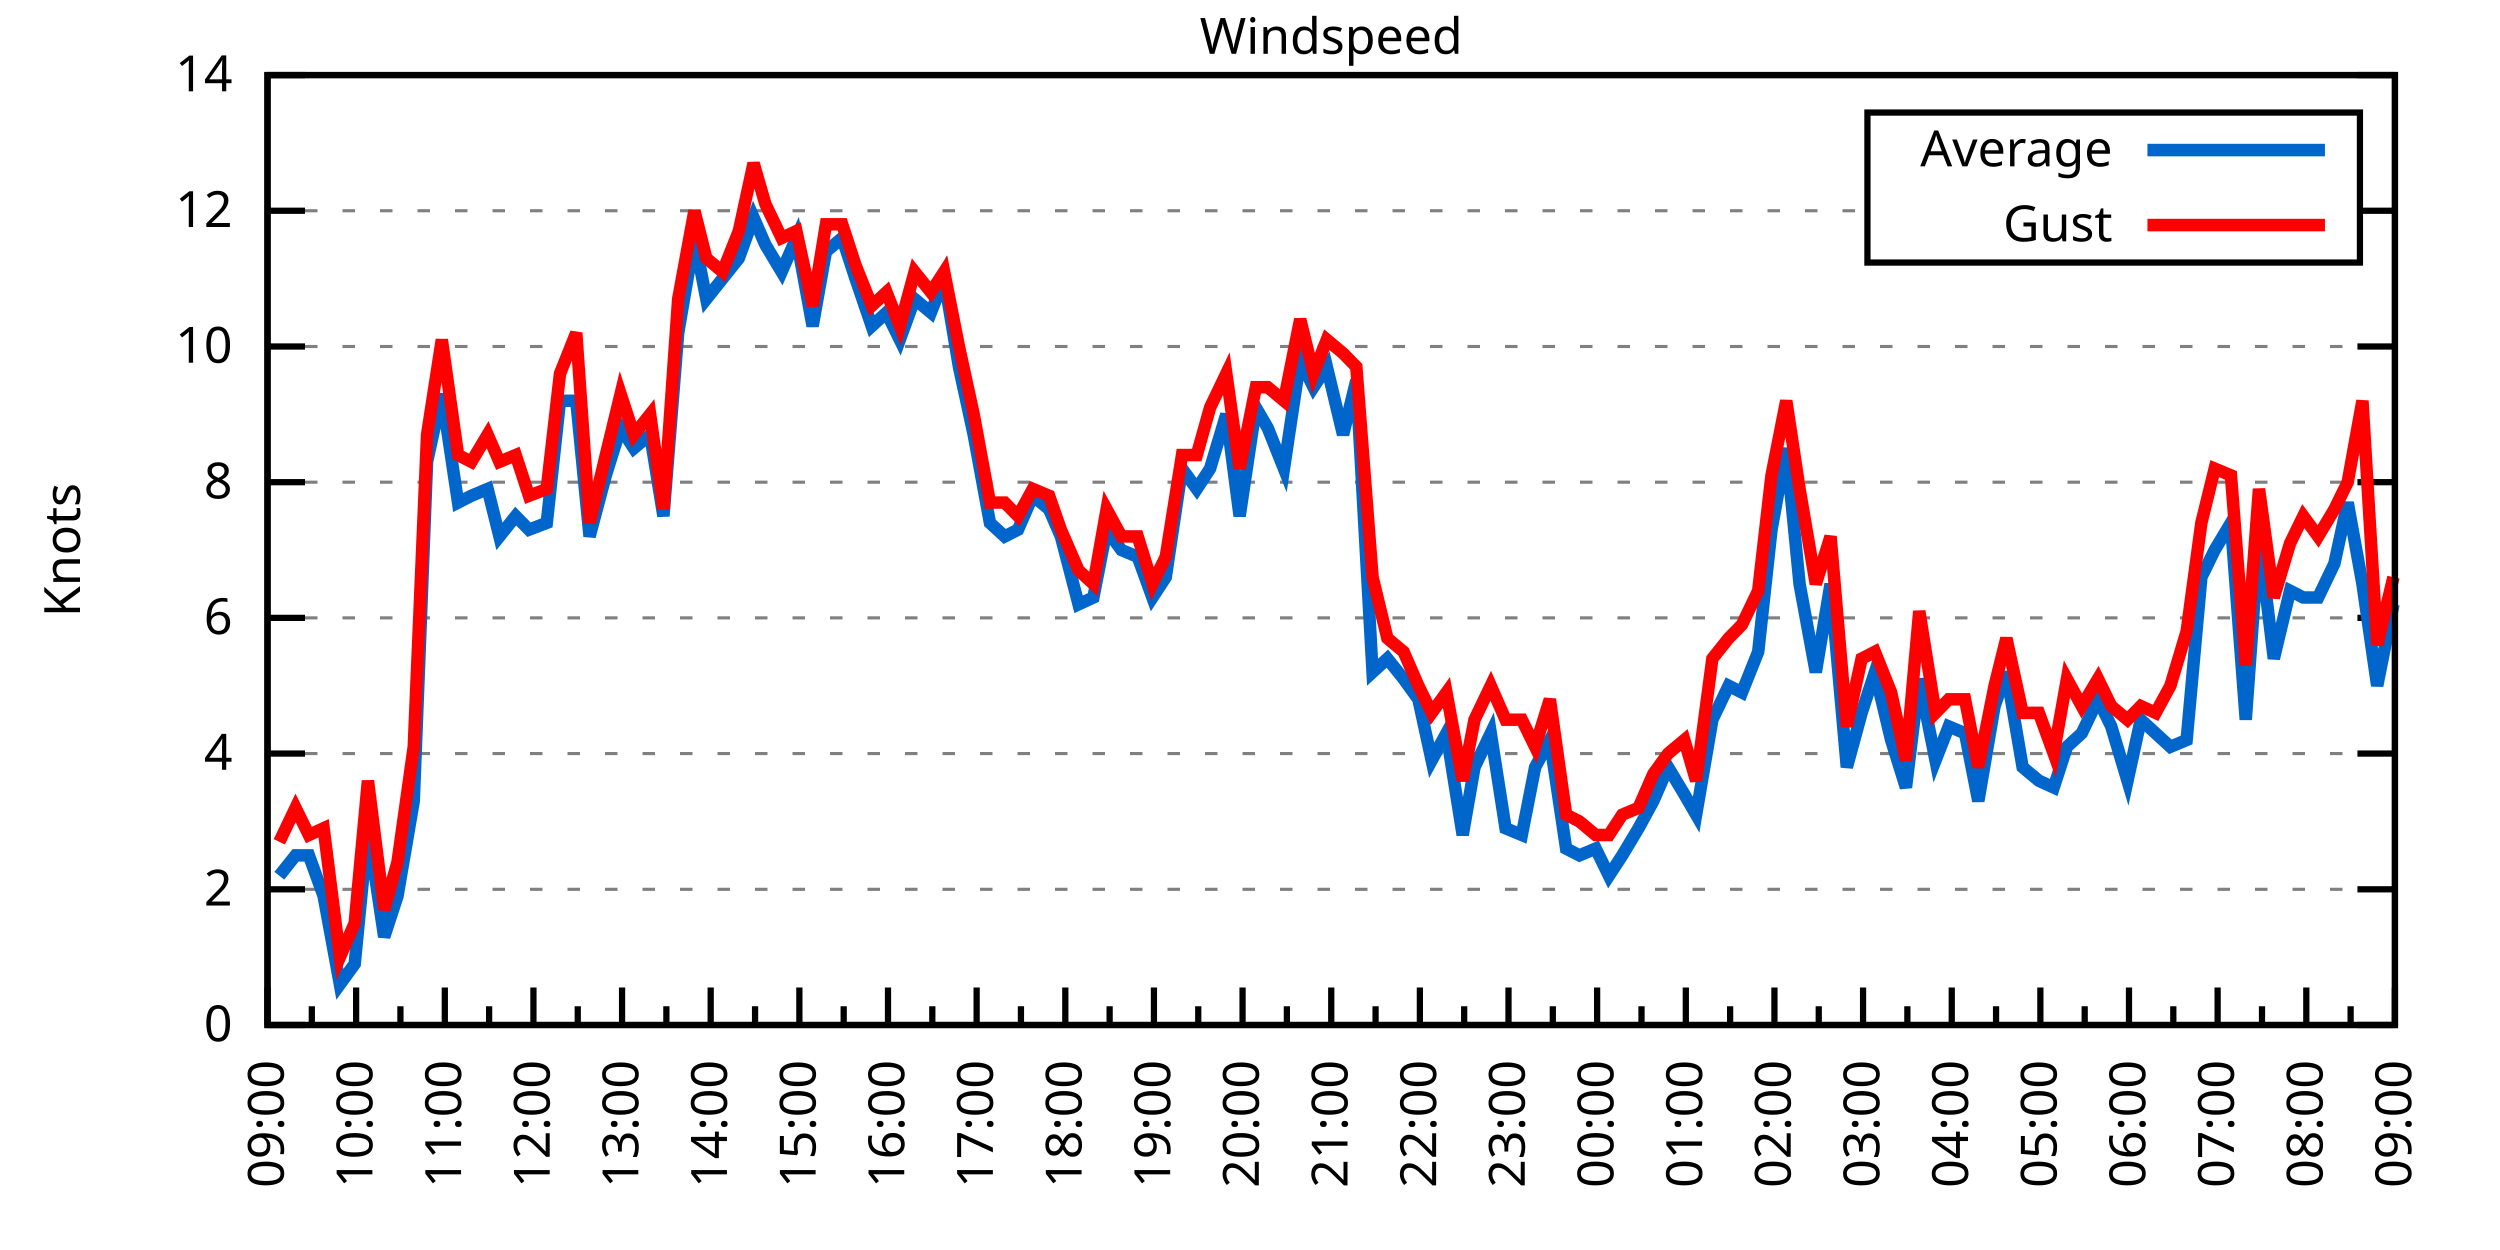
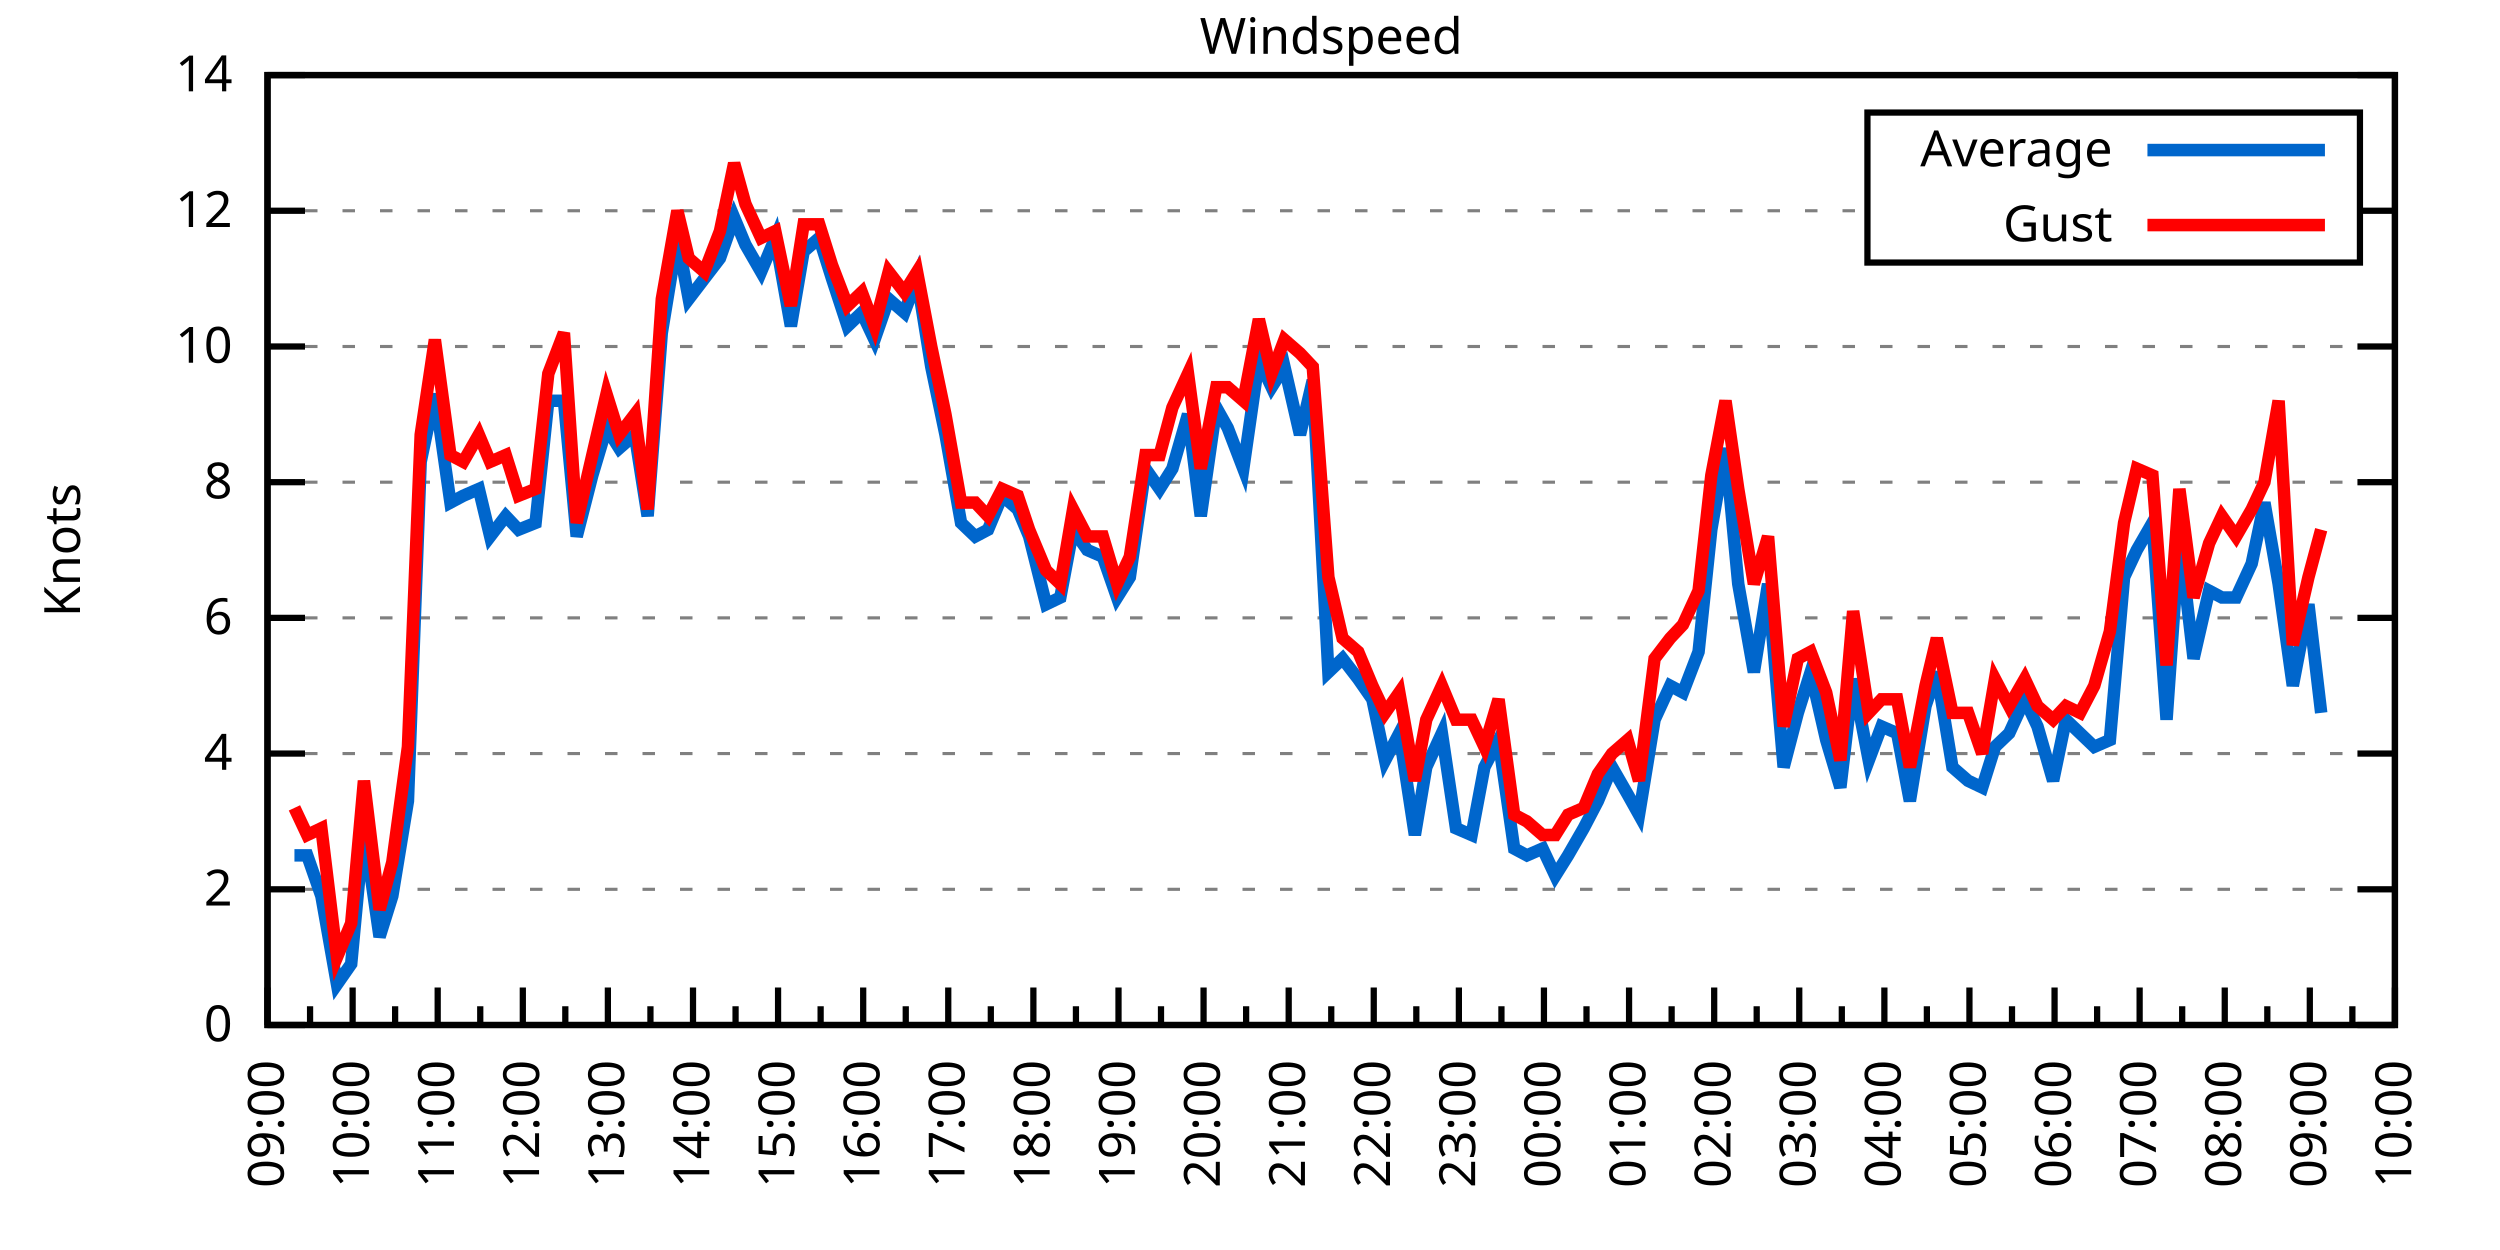
<svg xmlns="http://www.w3.org/2000/svg" xmlns:xlink="http://www.w3.org/1999/xlink" width="400" height="200" viewBox="0 0 400 200">
  <g id="gnuplot_canvas">
    <rect x="0" y="0" width="400" height="200" fill="none" />
    <defs>
      <circle id="gpDot" r="0.5" stroke-width="0.5" stroke="currentColor" />
      <path id="gpPt0" stroke-width="0.333" stroke="currentColor" d="M-1,0 h2 M0,-1 v2" />
      <path id="gpPt1" stroke-width="0.333" stroke="currentColor" d="M-1,-1 L1,1 M1,-1 L-1,1" />
      <path id="gpPt2" stroke-width="0.333" stroke="currentColor" d="M-1,0 L1,0 M0,-1 L0,1 M-1,-1 L1,1 M-1,1 L1,-1" />
      <rect id="gpPt3" stroke-width="0.333" stroke="currentColor" x="-1" y="-1" width="2" height="2" />
      <rect id="gpPt4" stroke-width="0.333" stroke="currentColor" fill="currentColor" x="-1" y="-1" width="2" height="2" />
      <circle id="gpPt5" stroke-width="0.333" stroke="currentColor" cx="0" cy="0" r="1" />
      <use xlink:href="#gpPt5" id="gpPt6" fill="currentColor" stroke="none" />
      <path id="gpPt7" stroke-width="0.333" stroke="currentColor" d="M0,-1.33 L-1.33,0.67 L1.33,0.67 z" />
      <use xlink:href="#gpPt7" id="gpPt8" fill="currentColor" stroke="none" />
      <use xlink:href="#gpPt7" id="gpPt9" stroke="currentColor" transform="rotate(180)" />
      <use xlink:href="#gpPt9" id="gpPt10" fill="currentColor" stroke="none" />
      <use xlink:href="#gpPt3" id="gpPt11" stroke="currentColor" transform="rotate(45)" />
      <use xlink:href="#gpPt11" id="gpPt12" fill="currentColor" stroke="none" />
      <path id="gpPt13" stroke-width="0.333" stroke="currentColor" d="M0,1.330 L1.265,0.411 L0.782,-1.067 L-0.782,-1.076 L-1.265,0.411 z" />
      <use xlink:href="#gpPt13" id="gpPt14" fill="currentColor" stroke="none" />
      <filter id="textbox" filterUnits="objectBoundingBox" x="0" y="0" height="1" width="1">
        <feFlood flood-color="white" flood-opacity="1" result="bgnd" />
        <feComposite in="SourceGraphic" in2="bgnd" operator="atop" />
      </filter>
      <filter id="greybox" filterUnits="objectBoundingBox" x="0" y="0" height="1" width="1">
        <feFlood flood-color="lightgrey" flood-opacity="1" result="grey" />
        <feComposite in="SourceGraphic" in2="grey" operator="atop" />
      </filter>
    </defs>
    <g fill="none" color="white" stroke="currentColor" stroke-width="1.00" stroke-linecap="butt" stroke-linejoin="miter">
</g>
    <g fill="none" color="black" stroke="currentColor" stroke-width="1.00" stroke-linecap="butt" stroke-linejoin="miter">
      <g stroke="none" shape-rendering="crispEdges">
        <polygon fill="rgb(255, 255, 255)" points="42.80,164.00 383.18,164.00 383.18,12.02 42.80,12.02 " />
      </g>
    </g>
    <g fill="none" color="black" stroke="currentColor" stroke-width="1.00" stroke-linecap="butt" stroke-linejoin="miter">
</g>
    <g fill="none" color="black" stroke="black" stroke-width="0.50" stroke-linecap="butt" stroke-linejoin="miter">
</g>
    <g fill="none" color="gray" stroke="currentColor" stroke-width="0.50" stroke-linecap="butt" stroke-linejoin="miter">
      <path stroke="gray" stroke-dasharray="2,4" class="gridline" d="M42.80,164.00 L383.19,164.00  " />
    </g>
    <g fill="none" color="gray" stroke="gray" stroke-width="1.00" stroke-linecap="butt" stroke-linejoin="miter">
</g>
    <g fill="none" color="black" stroke="currentColor" stroke-width="1.00" stroke-linecap="butt" stroke-linejoin="miter">
      <path stroke="black" d="M42.80,164.00 L48.80,164.00 M383.19,164.00 L377.19,164.00  " />
      <g transform="translate(37.20,166.60)" stroke="none" fill="black" font-family="Sans" font-size="8.00" text-anchor="end">
        <text>
          <tspan font-family="Sans"> 0</tspan>
        </text>
      </g>
    </g>
    <g fill="none" color="black" stroke="currentColor" stroke-width="1.00" stroke-linecap="butt" stroke-linejoin="miter">
</g>
    <g fill="none" color="black" stroke="black" stroke-width="0.50" stroke-linecap="butt" stroke-linejoin="miter">
</g>
    <g fill="none" color="gray" stroke="currentColor" stroke-width="0.50" stroke-linecap="butt" stroke-linejoin="miter">
      <path stroke="gray" stroke-dasharray="2,4" class="gridline" d="M42.80,142.29 L383.19,142.29  " />
    </g>
    <g fill="none" color="gray" stroke="gray" stroke-width="1.00" stroke-linecap="butt" stroke-linejoin="miter">
</g>
    <g fill="none" color="black" stroke="currentColor" stroke-width="1.00" stroke-linecap="butt" stroke-linejoin="miter">
      <path stroke="black" d="M42.80,142.29 L48.80,142.29 M383.19,142.29 L377.19,142.29  " />
      <g transform="translate(37.20,144.89)" stroke="none" fill="black" font-family="Sans" font-size="8.00" text-anchor="end">
        <text>
          <tspan font-family="Sans"> 2</tspan>
        </text>
      </g>
    </g>
    <g fill="none" color="black" stroke="currentColor" stroke-width="1.00" stroke-linecap="butt" stroke-linejoin="miter">
</g>
    <g fill="none" color="black" stroke="black" stroke-width="0.50" stroke-linecap="butt" stroke-linejoin="miter">
</g>
    <g fill="none" color="gray" stroke="currentColor" stroke-width="0.50" stroke-linecap="butt" stroke-linejoin="miter">
      <path stroke="gray" stroke-dasharray="2,4" class="gridline" d="M42.80,120.57 L383.19,120.57  " />
    </g>
    <g fill="none" color="gray" stroke="gray" stroke-width="1.00" stroke-linecap="butt" stroke-linejoin="miter">
</g>
    <g fill="none" color="black" stroke="currentColor" stroke-width="1.00" stroke-linecap="butt" stroke-linejoin="miter">
      <path stroke="black" d="M42.80,120.57 L48.80,120.57 M383.19,120.57 L377.19,120.57  " />
      <g transform="translate(37.20,123.17)" stroke="none" fill="black" font-family="Sans" font-size="8.00" text-anchor="end">
        <text>
          <tspan font-family="Sans"> 4</tspan>
        </text>
      </g>
    </g>
    <g fill="none" color="black" stroke="currentColor" stroke-width="1.00" stroke-linecap="butt" stroke-linejoin="miter">
</g>
    <g fill="none" color="black" stroke="black" stroke-width="0.50" stroke-linecap="butt" stroke-linejoin="miter">
</g>
    <g fill="none" color="gray" stroke="currentColor" stroke-width="0.50" stroke-linecap="butt" stroke-linejoin="miter">
      <path stroke="gray" stroke-dasharray="2,4" class="gridline" d="M42.80,98.86 L383.19,98.86  " />
    </g>
    <g fill="none" color="gray" stroke="gray" stroke-width="1.00" stroke-linecap="butt" stroke-linejoin="miter">
</g>
    <g fill="none" color="black" stroke="currentColor" stroke-width="1.00" stroke-linecap="butt" stroke-linejoin="miter">
      <path stroke="black" d="M42.80,98.86 L48.80,98.86 M383.19,98.86 L377.19,98.86  " />
      <g transform="translate(37.20,101.46)" stroke="none" fill="black" font-family="Sans" font-size="8.00" text-anchor="end">
        <text>
          <tspan font-family="Sans"> 6</tspan>
        </text>
      </g>
    </g>
    <g fill="none" color="black" stroke="currentColor" stroke-width="1.00" stroke-linecap="butt" stroke-linejoin="miter">
</g>
    <g fill="none" color="black" stroke="black" stroke-width="0.50" stroke-linecap="butt" stroke-linejoin="miter">
</g>
    <g fill="none" color="gray" stroke="currentColor" stroke-width="0.50" stroke-linecap="butt" stroke-linejoin="miter">
      <path stroke="gray" stroke-dasharray="2,4" class="gridline" d="M42.80,77.15 L383.19,77.15  " />
    </g>
    <g fill="none" color="gray" stroke="gray" stroke-width="1.00" stroke-linecap="butt" stroke-linejoin="miter">
</g>
    <g fill="none" color="black" stroke="currentColor" stroke-width="1.00" stroke-linecap="butt" stroke-linejoin="miter">
      <path stroke="black" d="M42.80,77.15 L48.80,77.15 M383.19,77.15 L377.19,77.15  " />
      <g transform="translate(37.20,79.75)" stroke="none" fill="black" font-family="Sans" font-size="8.00" text-anchor="end">
        <text>
          <tspan font-family="Sans"> 8</tspan>
        </text>
      </g>
    </g>
    <g fill="none" color="black" stroke="currentColor" stroke-width="1.00" stroke-linecap="butt" stroke-linejoin="miter">
</g>
    <g fill="none" color="black" stroke="black" stroke-width="0.50" stroke-linecap="butt" stroke-linejoin="miter">
</g>
    <g fill="none" color="gray" stroke="currentColor" stroke-width="0.50" stroke-linecap="butt" stroke-linejoin="miter">
      <path stroke="gray" stroke-dasharray="2,4" class="gridline" d="M42.80,55.44 L383.19,55.44  " />
    </g>
    <g fill="none" color="gray" stroke="gray" stroke-width="1.00" stroke-linecap="butt" stroke-linejoin="miter">
</g>
    <g fill="none" color="black" stroke="currentColor" stroke-width="1.00" stroke-linecap="butt" stroke-linejoin="miter">
      <path stroke="black" d="M42.80,55.44 L48.80,55.44 M383.19,55.44 L377.19,55.44  " />
      <g transform="translate(37.20,58.04)" stroke="none" fill="black" font-family="Sans" font-size="8.00" text-anchor="end">
        <text>
          <tspan font-family="Sans"> 10</tspan>
        </text>
      </g>
    </g>
    <g fill="none" color="black" stroke="currentColor" stroke-width="1.00" stroke-linecap="butt" stroke-linejoin="miter">
</g>
    <g fill="none" color="black" stroke="black" stroke-width="0.50" stroke-linecap="butt" stroke-linejoin="miter">
</g>
    <g fill="none" color="gray" stroke="currentColor" stroke-width="0.50" stroke-linecap="butt" stroke-linejoin="miter">
      <path stroke="gray" stroke-dasharray="2,4" class="gridline" d="M42.80,33.72 L298.79,33.72 M377.59,33.72 L383.19,33.72  " />
    </g>
    <g fill="none" color="gray" stroke="gray" stroke-width="1.00" stroke-linecap="butt" stroke-linejoin="miter">
</g>
    <g fill="none" color="black" stroke="currentColor" stroke-width="1.00" stroke-linecap="butt" stroke-linejoin="miter">
      <path stroke="black" d="M42.80,33.72 L48.80,33.72 M383.19,33.72 L377.19,33.72  " />
      <g transform="translate(37.20,36.32)" stroke="none" fill="black" font-family="Sans" font-size="8.00" text-anchor="end">
        <text>
          <tspan font-family="Sans"> 12</tspan>
        </text>
      </g>
    </g>
    <g fill="none" color="black" stroke="currentColor" stroke-width="1.00" stroke-linecap="butt" stroke-linejoin="miter">
</g>
    <g fill="none" color="black" stroke="black" stroke-width="0.50" stroke-linecap="butt" stroke-linejoin="miter">
</g>
    <g fill="none" color="gray" stroke="currentColor" stroke-width="0.50" stroke-linecap="butt" stroke-linejoin="miter">
      <path stroke="gray" stroke-dasharray="2,4" class="gridline" d="M42.80,12.01 L383.19,12.01  " />
    </g>
    <g fill="none" color="gray" stroke="gray" stroke-width="1.00" stroke-linecap="butt" stroke-linejoin="miter">
</g>
    <g fill="none" color="black" stroke="currentColor" stroke-width="1.00" stroke-linecap="butt" stroke-linejoin="miter">
      <path stroke="black" d="M42.80,12.01 L48.80,12.01 M383.19,12.01 L377.19,12.01  " />
      <g transform="translate(37.20,14.61)" stroke="none" fill="black" font-family="Sans" font-size="8.00" text-anchor="end">
        <text>
          <tspan font-family="Sans"> 14</tspan>
        </text>
      </g>
    </g>
    <g fill="none" color="black" stroke="currentColor" stroke-width="1.00" stroke-linecap="butt" stroke-linejoin="miter">
      <path stroke="black" d="M42.80,164.00 L42.80,158.00  " />
      <g transform="translate(45.40,169.60) rotate(270)" stroke="none" fill="black" font-family="Sans" font-size="8.00" text-anchor="end">
        <text>
          <tspan font-family="Sans">09:00</tspan>
        </text>
      </g>
    </g>
    <g fill="none" color="black" stroke="currentColor" stroke-width="1.00" stroke-linecap="butt" stroke-linejoin="miter">
-       <path stroke="black" d="M49.89,164.00 L49.89,161.00 M56.98,164.00 L56.98,158.00  " />
-       <g transform="translate(59.58,169.60) rotate(270)" stroke="none" fill="black" font-family="Sans" font-size="8.00" text-anchor="end">
+       <path stroke="black" d="M49.61,164.00 L49.61,161.00 M56.42,164.00 L56.42,158.00  " />
+       <g transform="translate(59.02,169.60) rotate(270)" stroke="none" fill="black" font-family="Sans" font-size="8.00" text-anchor="end">
        <text>
          <tspan font-family="Sans">10:00</tspan>
        </text>
      </g>
    </g>
    <g fill="none" color="black" stroke="currentColor" stroke-width="1.00" stroke-linecap="butt" stroke-linejoin="miter">
-       <path stroke="black" d="M64.07,164.00 L64.07,161.00 M71.17,164.00 L71.17,158.00  " />
-       <g transform="translate(73.77,169.60) rotate(270)" stroke="none" fill="black" font-family="Sans" font-size="8.00" text-anchor="end">
+       <path stroke="black" d="M63.22,164.00 L63.22,161.00 M70.03,164.00 L70.03,158.00  " />
+       <g transform="translate(72.63,169.60) rotate(270)" stroke="none" fill="black" font-family="Sans" font-size="8.00" text-anchor="end">
        <text>
          <tspan font-family="Sans">11:00</tspan>
        </text>
      </g>
    </g>
    <g fill="none" color="black" stroke="currentColor" stroke-width="1.00" stroke-linecap="butt" stroke-linejoin="miter">
-       <path stroke="black" d="M78.26,164.00 L78.26,161.00 M85.35,164.00 L85.35,158.00  " />
-       <g transform="translate(87.95,169.60) rotate(270)" stroke="none" fill="black" font-family="Sans" font-size="8.00" text-anchor="end">
+       <path stroke="black" d="M76.84,164.00 L76.84,161.00 M83.65,164.00 L83.65,158.00  " />
+       <g transform="translate(86.25,169.60) rotate(270)" stroke="none" fill="black" font-family="Sans" font-size="8.00" text-anchor="end">
        <text>
          <tspan font-family="Sans">12:00</tspan>
        </text>
      </g>
    </g>
    <g fill="none" color="black" stroke="currentColor" stroke-width="1.00" stroke-linecap="butt" stroke-linejoin="miter">
-       <path stroke="black" d="M92.44,164.00 L92.44,161.00 M99.53,164.00 L99.53,158.00  " />
-       <g transform="translate(102.13,169.60) rotate(270)" stroke="none" fill="black" font-family="Sans" font-size="8.00" text-anchor="end">
+       <path stroke="black" d="M90.45,164.00 L90.45,161.00 M97.26,164.00 L97.26,158.00  " />
+       <g transform="translate(99.86,169.60) rotate(270)" stroke="none" fill="black" font-family="Sans" font-size="8.00" text-anchor="end">
        <text>
          <tspan font-family="Sans">13:00</tspan>
        </text>
      </g>
    </g>
    <g fill="none" color="black" stroke="currentColor" stroke-width="1.00" stroke-linecap="butt" stroke-linejoin="miter">
-       <path stroke="black" d="M106.62,164.00 L106.62,161.00 M113.71,164.00 L113.71,158.00  " />
-       <g transform="translate(116.31,169.60) rotate(270)" stroke="none" fill="black" font-family="Sans" font-size="8.00" text-anchor="end">
+       <path stroke="black" d="M104.07,164.00 L104.07,161.00 M110.88,164.00 L110.88,158.00  " />
+       <g transform="translate(113.48,169.60) rotate(270)" stroke="none" fill="black" font-family="Sans" font-size="8.00" text-anchor="end">
        <text>
          <tspan font-family="Sans">14:00</tspan>
        </text>
      </g>
    </g>
    <g fill="none" color="black" stroke="currentColor" stroke-width="1.00" stroke-linecap="butt" stroke-linejoin="miter">
-       <path stroke="black" d="M120.81,164.00 L120.81,161.00 M127.90,164.00 L127.90,158.00  " />
-       <g transform="translate(130.50,169.60) rotate(270)" stroke="none" fill="black" font-family="Sans" font-size="8.00" text-anchor="end">
+       <path stroke="black" d="M117.69,164.00 L117.69,161.00 M124.49,164.00 L124.49,158.00  " />
+       <g transform="translate(127.09,169.60) rotate(270)" stroke="none" fill="black" font-family="Sans" font-size="8.00" text-anchor="end">
        <text>
          <tspan font-family="Sans">15:00</tspan>
        </text>
      </g>
    </g>
    <g fill="none" color="black" stroke="currentColor" stroke-width="1.00" stroke-linecap="butt" stroke-linejoin="miter">
-       <path stroke="black" d="M134.99,164.00 L134.99,161.00 M142.08,164.00 L142.08,158.00  " />
-       <g transform="translate(144.68,169.60) rotate(270)" stroke="none" fill="black" font-family="Sans" font-size="8.00" text-anchor="end">
+       <path stroke="black" d="M131.30,164.00 L131.30,161.00 M138.11,164.00 L138.11,158.00  " />
+       <g transform="translate(140.71,169.60) rotate(270)" stroke="none" fill="black" font-family="Sans" font-size="8.00" text-anchor="end">
        <text>
          <tspan font-family="Sans">16:00</tspan>
        </text>
      </g>
    </g>
    <g fill="none" color="black" stroke="currentColor" stroke-width="1.00" stroke-linecap="butt" stroke-linejoin="miter">
-       <path stroke="black" d="M149.17,164.00 L149.17,161.00 M156.26,164.00 L156.26,158.00  " />
-       <g transform="translate(158.86,169.60) rotate(270)" stroke="none" fill="black" font-family="Sans" font-size="8.00" text-anchor="end">
+       <path stroke="black" d="M144.92,164.00 L144.92,161.00 M151.72,164.00 L151.72,158.00  " />
+       <g transform="translate(154.32,169.60) rotate(270)" stroke="none" fill="black" font-family="Sans" font-size="8.00" text-anchor="end">
        <text>
          <tspan font-family="Sans">17:00</tspan>
        </text>
      </g>
    </g>
    <g fill="none" color="black" stroke="currentColor" stroke-width="1.00" stroke-linecap="butt" stroke-linejoin="miter">
-       <path stroke="black" d="M163.35,164.00 L163.35,161.00 M170.45,164.00 L170.45,158.00  " />
-       <g transform="translate(173.05,169.60) rotate(270)" stroke="none" fill="black" font-family="Sans" font-size="8.00" text-anchor="end">
+       <path stroke="black" d="M158.53,164.00 L158.53,161.00 M165.34,164.00 L165.34,158.00  " />
+       <g transform="translate(167.94,169.60) rotate(270)" stroke="none" fill="black" font-family="Sans" font-size="8.00" text-anchor="end">
        <text>
          <tspan font-family="Sans">18:00</tspan>
        </text>
      </g>
    </g>
    <g fill="none" color="black" stroke="currentColor" stroke-width="1.00" stroke-linecap="butt" stroke-linejoin="miter">
-       <path stroke="black" d="M177.54,164.00 L177.54,161.00 M184.63,164.00 L184.63,158.00  " />
-       <g transform="translate(187.23,169.60) rotate(270)" stroke="none" fill="black" font-family="Sans" font-size="8.00" text-anchor="end">
+       <path stroke="black" d="M172.15,164.00 L172.15,161.00 M178.96,164.00 L178.96,158.00  " />
+       <g transform="translate(181.56,169.60) rotate(270)" stroke="none" fill="black" font-family="Sans" font-size="8.00" text-anchor="end">
        <text>
          <tspan font-family="Sans">19:00</tspan>
        </text>
      </g>
    </g>
    <g fill="none" color="black" stroke="currentColor" stroke-width="1.00" stroke-linecap="butt" stroke-linejoin="miter">
-       <path stroke="black" d="M191.72,164.00 L191.72,161.00 M198.81,164.00 L198.81,158.00  " />
-       <g transform="translate(201.41,169.60) rotate(270)" stroke="none" fill="black" font-family="Sans" font-size="8.00" text-anchor="end">
+       <path stroke="black" d="M185.76,164.00 L185.76,161.00 M192.57,164.00 L192.57,158.00  " />
+       <g transform="translate(195.17,169.60) rotate(270)" stroke="none" fill="black" font-family="Sans" font-size="8.00" text-anchor="end">
        <text>
          <tspan font-family="Sans">20:00</tspan>
        </text>
      </g>
    </g>
    <g fill="none" color="black" stroke="currentColor" stroke-width="1.00" stroke-linecap="butt" stroke-linejoin="miter">
-       <path stroke="black" d="M205.90,164.00 L205.90,161.00 M213.00,164.00 L213.00,158.00  " />
-       <g transform="translate(215.60,169.60) rotate(270)" stroke="none" fill="black" font-family="Sans" font-size="8.00" text-anchor="end">
+       <path stroke="black" d="M199.38,164.00 L199.38,161.00 M206.19,164.00 L206.19,158.00  " />
+       <g transform="translate(208.79,169.60) rotate(270)" stroke="none" fill="black" font-family="Sans" font-size="8.00" text-anchor="end">
        <text>
          <tspan font-family="Sans">21:00</tspan>
        </text>
      </g>
    </g>
    <g fill="none" color="black" stroke="currentColor" stroke-width="1.00" stroke-linecap="butt" stroke-linejoin="miter">
-       <path stroke="black" d="M220.09,164.00 L220.09,161.00 M227.18,164.00 L227.18,158.00  " />
-       <g transform="translate(229.78,169.60) rotate(270)" stroke="none" fill="black" font-family="Sans" font-size="8.00" text-anchor="end">
+       <path stroke="black" d="M213.00,164.00 L213.00,161.00 M219.80,164.00 L219.80,158.00  " />
+       <g transform="translate(222.40,169.60) rotate(270)" stroke="none" fill="black" font-family="Sans" font-size="8.00" text-anchor="end">
        <text>
          <tspan font-family="Sans">22:00</tspan>
        </text>
      </g>
    </g>
    <g fill="none" color="black" stroke="currentColor" stroke-width="1.00" stroke-linecap="butt" stroke-linejoin="miter">
-       <path stroke="black" d="M234.27,164.00 L234.27,161.00 M241.36,164.00 L241.36,158.00  " />
-       <g transform="translate(243.96,169.60) rotate(270)" stroke="none" fill="black" font-family="Sans" font-size="8.00" text-anchor="end">
+       <path stroke="black" d="M226.61,164.00 L226.61,161.00 M233.42,164.00 L233.42,158.00  " />
+       <g transform="translate(236.02,169.60) rotate(270)" stroke="none" fill="black" font-family="Sans" font-size="8.00" text-anchor="end">
        <text>
          <tspan font-family="Sans">23:00</tspan>
        </text>
      </g>
    </g>
    <g fill="none" color="black" stroke="currentColor" stroke-width="1.00" stroke-linecap="butt" stroke-linejoin="miter">
-       <path stroke="black" d="M248.45,164.00 L248.45,161.00 M255.54,164.00 L255.54,158.00  " />
-       <g transform="translate(258.14,169.60) rotate(270)" stroke="none" fill="black" font-family="Sans" font-size="8.00" text-anchor="end">
+       <path stroke="black" d="M240.23,164.00 L240.23,161.00 M247.03,164.00 L247.03,158.00  " />
+       <g transform="translate(249.63,169.60) rotate(270)" stroke="none" fill="black" font-family="Sans" font-size="8.00" text-anchor="end">
        <text>
          <tspan font-family="Sans">00:00</tspan>
        </text>
      </g>
    </g>
    <g fill="none" color="black" stroke="currentColor" stroke-width="1.00" stroke-linecap="butt" stroke-linejoin="miter">
-       <path stroke="black" d="M262.64,164.00 L262.64,161.00 M269.73,164.00 L269.73,158.00  " />
-       <g transform="translate(272.33,169.60) rotate(270)" stroke="none" fill="black" font-family="Sans" font-size="8.00" text-anchor="end">
+       <path stroke="black" d="M253.84,164.00 L253.84,161.00 M260.65,164.00 L260.65,158.00  " />
+       <g transform="translate(263.25,169.60) rotate(270)" stroke="none" fill="black" font-family="Sans" font-size="8.00" text-anchor="end">
        <text>
          <tspan font-family="Sans">01:00</tspan>
        </text>
      </g>
    </g>
    <g fill="none" color="black" stroke="currentColor" stroke-width="1.00" stroke-linecap="butt" stroke-linejoin="miter">
-       <path stroke="black" d="M276.82,164.00 L276.82,161.00 M283.91,164.00 L283.91,158.00  " />
-       <g transform="translate(286.51,169.60) rotate(270)" stroke="none" fill="black" font-family="Sans" font-size="8.00" text-anchor="end">
+       <path stroke="black" d="M267.46,164.00 L267.46,161.00 M274.27,164.00 L274.27,158.00  " />
+       <g transform="translate(276.87,169.60) rotate(270)" stroke="none" fill="black" font-family="Sans" font-size="8.00" text-anchor="end">
        <text>
          <tspan font-family="Sans">02:00</tspan>
        </text>
      </g>
    </g>
    <g fill="none" color="black" stroke="currentColor" stroke-width="1.00" stroke-linecap="butt" stroke-linejoin="miter">
-       <path stroke="black" d="M291.00,164.00 L291.00,161.00 M298.09,164.00 L298.09,158.00  " />
-       <g transform="translate(300.69,169.60) rotate(270)" stroke="none" fill="black" font-family="Sans" font-size="8.00" text-anchor="end">
+       <path stroke="black" d="M281.07,164.00 L281.07,161.00 M287.88,164.00 L287.88,158.00  " />
+       <g transform="translate(290.48,169.60) rotate(270)" stroke="none" fill="black" font-family="Sans" font-size="8.00" text-anchor="end">
        <text>
          <tspan font-family="Sans">03:00</tspan>
        </text>
      </g>
    </g>
    <g fill="none" color="black" stroke="currentColor" stroke-width="1.00" stroke-linecap="butt" stroke-linejoin="miter">
-       <path stroke="black" d="M305.18,164.00 L305.18,161.00 M312.28,164.00 L312.28,158.00  " />
-       <g transform="translate(314.88,169.60) rotate(270)" stroke="none" fill="black" font-family="Sans" font-size="8.00" text-anchor="end">
+       <path stroke="black" d="M294.69,164.00 L294.69,161.00 M301.50,164.00 L301.50,158.00  " />
+       <g transform="translate(304.10,169.60) rotate(270)" stroke="none" fill="black" font-family="Sans" font-size="8.00" text-anchor="end">
        <text>
          <tspan font-family="Sans">04:00</tspan>
        </text>
      </g>
    </g>
    <g fill="none" color="black" stroke="currentColor" stroke-width="1.00" stroke-linecap="butt" stroke-linejoin="miter">
-       <path stroke="black" d="M319.37,164.00 L319.37,161.00 M326.46,164.00 L326.46,158.00  " />
-       <g transform="translate(329.06,169.60) rotate(270)" stroke="none" fill="black" font-family="Sans" font-size="8.00" text-anchor="end">
+       <path stroke="black" d="M308.30,164.00 L308.30,161.00 M315.11,164.00 L315.11,158.00  " />
+       <g transform="translate(317.71,169.60) rotate(270)" stroke="none" fill="black" font-family="Sans" font-size="8.00" text-anchor="end">
        <text>
          <tspan font-family="Sans">05:00</tspan>
        </text>
      </g>
    </g>
    <g fill="none" color="black" stroke="currentColor" stroke-width="1.00" stroke-linecap="butt" stroke-linejoin="miter">
-       <path stroke="black" d="M333.55,164.00 L333.55,161.00 M340.64,164.00 L340.64,158.00  " />
-       <g transform="translate(343.24,169.60) rotate(270)" stroke="none" fill="black" font-family="Sans" font-size="8.00" text-anchor="end">
+       <path stroke="black" d="M321.92,164.00 L321.92,161.00 M328.73,164.00 L328.73,158.00  " />
+       <g transform="translate(331.33,169.60) rotate(270)" stroke="none" fill="black" font-family="Sans" font-size="8.00" text-anchor="end">
        <text>
          <tspan font-family="Sans">06:00</tspan>
        </text>
      </g>
    </g>
    <g fill="none" color="black" stroke="currentColor" stroke-width="1.00" stroke-linecap="butt" stroke-linejoin="miter">
-       <path stroke="black" d="M347.73,164.00 L347.73,161.00 M354.82,164.00 L354.82,158.00  " />
-       <g transform="translate(357.42,169.60) rotate(270)" stroke="none" fill="black" font-family="Sans" font-size="8.00" text-anchor="end">
+       <path stroke="black" d="M335.54,164.00 L335.54,161.00 M342.34,164.00 L342.34,158.00  " />
+       <g transform="translate(344.94,169.60) rotate(270)" stroke="none" fill="black" font-family="Sans" font-size="8.00" text-anchor="end">
        <text>
          <tspan font-family="Sans">07:00</tspan>
        </text>
      </g>
    </g>
    <g fill="none" color="black" stroke="currentColor" stroke-width="1.00" stroke-linecap="butt" stroke-linejoin="miter">
-       <path stroke="black" d="M361.92,164.00 L361.92,161.00 M369.01,164.00 L369.01,158.00  " />
-       <g transform="translate(371.61,169.60) rotate(270)" stroke="none" fill="black" font-family="Sans" font-size="8.00" text-anchor="end">
+       <path stroke="black" d="M349.15,164.00 L349.15,161.00 M355.96,164.00 L355.96,158.00  " />
+       <g transform="translate(358.56,169.60) rotate(270)" stroke="none" fill="black" font-family="Sans" font-size="8.00" text-anchor="end">
        <text>
          <tspan font-family="Sans">08:00</tspan>
        </text>
      </g>
    </g>
    <g fill="none" color="black" stroke="currentColor" stroke-width="1.00" stroke-linecap="butt" stroke-linejoin="miter">
-       <path stroke="black" d="M376.10,164.00 L376.10,161.00 M383.19,164.00 L383.19,158.00  " />
+       <path stroke="black" d="M362.77,164.00 L362.77,161.00 M369.57,164.00 L369.57,158.00  " />
+       <g transform="translate(372.17,169.60) rotate(270)" stroke="none" fill="black" font-family="Sans" font-size="8.00" text-anchor="end">
+         <text>
+           <tspan font-family="Sans">09:00</tspan>
+         </text>
+       </g>
+     </g>
+     <g fill="none" color="black" stroke="currentColor" stroke-width="1.00" stroke-linecap="butt" stroke-linejoin="miter">
+       <path stroke="black" d="M376.38,164.00 L376.38,161.00 M383.19,164.00 L383.19,158.00  " />
      <g transform="translate(385.79,169.60) rotate(270)" stroke="none" fill="black" font-family="Sans" font-size="8.00" text-anchor="end">
        <text>
-           <tspan font-family="Sans">09:00</tspan>
+           <tspan font-family="Sans">10:00</tspan>
        </text>
      </g>
    </g>
    <g fill="none" color="black" stroke="currentColor" stroke-width="1.00" stroke-linecap="butt" stroke-linejoin="miter">
</g>
    <g fill="none" color="black" stroke="currentColor" stroke-width="1.00" stroke-linecap="butt" stroke-linejoin="miter">
      <path stroke="black" d="M42.80,12.01 L42.80,164.00 L383.19,164.00 L383.19,12.01 L42.80,12.01 Z  " />
    </g>
    <g fill="none" color="black" stroke="currentColor" stroke-width="1.00" stroke-linecap="butt" stroke-linejoin="miter">
      <g transform="translate(12.80,88.01) rotate(270)" stroke="none" fill="black" font-family="Sans" font-size="8.00" text-anchor="middle">
        <text>
          <tspan font-family="Sans">Knots</tspan>
        </text>
      </g>
    </g>
    <g fill="none" color="black" stroke="currentColor" stroke-width="1.00" stroke-linecap="butt" stroke-linejoin="miter">
</g>
    <g fill="none" color="black" stroke="currentColor" stroke-width="1.00" stroke-linecap="butt" stroke-linejoin="miter">
      <path stroke="black" d="M298.79,42.01 L298.79,18.01 L377.59,18.01 L377.59,42.01 L298.79,42.01 Z  " />
    </g>
    <g id="Windspeed_plot_1">
      <g fill="none" color="white" stroke="black" stroke-width="2.00" stroke-linecap="butt" stroke-linejoin="miter">
</g>
      <g fill="none" color="black" stroke="currentColor" stroke-width="2.00" stroke-linecap="butt" stroke-linejoin="miter">
        <g transform="translate(337.99,26.61)" stroke="none" fill="black" font-family="Sans" font-size="8.00" text-anchor="end">
          <text>
            <tspan font-family="Sans">Average</tspan>
          </text>
        </g>
      </g>
      <g fill="none" color="black" stroke="currentColor" stroke-width="2.00" stroke-linecap="butt" stroke-linejoin="miter">
-         <path stroke="rgb(  0, 102, 204)" d="M343.59,24.01 L371.99,24.01 M44.69,140.12 L47.29,136.86 L49.42,136.86 L51.78,143.37 L54.38,157.49 L56.75,154.23   L58.87,132.52 L61.47,149.89 L63.60,143.37 L66.20,128.17 L68.33,73.89 L70.69,63.04 L73.29,80.41 L75.42,79.32   L78.02,78.23 L79.91,85.83 L82.51,82.58 L84.64,84.75 L87.48,83.66 L89.60,64.12 L92.20,64.12 L94.33,85.83   L96.93,76.06 L99.30,68.46 L101.42,71.72 L104.02,69.55 L106.15,82.58 L108.51,53.26 L111.11,38.07 L113.01,47.84   L115.61,44.58 L118.21,41.32 L120.57,34.81 L122.46,39.15 L125.06,43.49 L127.42,38.07 L130.02,52.18 L132.15,40.24   L134.75,38.07 L136.88,44.58 L139.48,52.18 L141.84,50.01 L143.97,54.35 L146.34,47.84 L148.94,50.01 L151.06,44.58   L153.43,58.69 L155.79,69.55 L158.39,83.66 L160.75,85.83 L162.88,84.75 L165.25,79.32 L167.85,81.49 L169.74,85.83   L172.57,96.69 L174.94,95.60 L177.06,84.75 L179.43,88.00 L182.03,89.09 L184.39,95.60 L186.52,92.35 L189.12,74.98   L191.48,78.23 L193.61,74.98 L196.21,66.29 L198.34,82.58 L200.94,65.21 L202.83,68.46 L205.43,74.98 L208.03,57.61   L210.16,61.95 L212.29,58.69 L214.89,69.55 L217.01,60.86 L219.61,107.55 L221.98,105.38 L224.58,108.63 L226.94,111.89   L229.07,121.66 L231.43,117.32 L234.03,133.60 L235.92,122.75 L238.52,117.32 L240.89,132.52 L243.49,133.60 L245.62,122.75   L247.98,118.40 L250.58,135.77 L252.71,136.86 L255.31,135.77 L257.43,140.12 L259.56,136.86 L262.16,132.52 L264.53,128.17   L266.89,122.75 L269.49,127.09 L271.38,130.35 L273.98,115.15 L276.58,109.72 L278.71,110.80 L281.31,104.29 L283.44,84.75   L285.80,71.72 L287.93,93.43 L290.53,107.55 L292.89,93.43 L295.49,122.75 L297.86,114.06 L299.98,107.55 L302.58,118.40   L304.95,126.00 L307.08,108.63 L309.68,121.66 L311.80,116.23 L314.40,117.32 L316.53,128.17 L319.13,112.97 L321.02,107.55   L323.62,122.75 L326.22,124.92 L328.59,126.00 L330.71,119.49 L333.08,117.32 L335.68,111.89 L337.80,116.23 L340.40,124.92   L342.53,115.15 L344.90,117.32 L347.26,119.49 L349.86,118.40 L352.22,92.35 L354.35,88.00 L356.95,83.66 L359.32,115.15   L361.44,85.83 L363.81,105.38 L366.41,94.52 L368.53,95.60 L370.90,95.60 L373.50,90.18 L375.63,80.41 L377.99,93.43   L380.35,109.72 L382.95,96.69  " />
+         <path stroke="rgb(  0, 102, 204)" d="M343.59,24.01 L371.99,24.01 M47.11,136.86 L49.15,136.86 L51.42,143.37 L53.92,157.49 L56.19,154.23 L58.23,132.52   L60.73,149.89 L62.77,143.37 L65.27,128.17 L67.31,73.89 L69.58,63.04 L72.07,80.41 L74.12,79.32 L76.61,78.23   L78.43,85.83 L80.92,82.58 L82.97,84.75 L85.69,83.66 L87.73,64.12 L90.23,64.12 L92.27,85.83 L94.77,76.06   L97.04,68.46 L99.08,71.72 L101.57,69.55 L103.62,82.58 L105.89,53.26 L108.38,38.07 L110.20,47.84 L112.69,44.58   L115.19,41.32 L117.46,34.81 L119.27,39.15 L121.77,43.49 L124.04,38.07 L126.54,52.18 L128.58,40.24 L131.07,38.07   L133.12,44.58 L135.61,52.18 L137.88,50.01 L139.92,54.35 L142.19,47.84 L144.69,50.01 L146.73,44.58 L149.00,58.69   L151.27,69.55 L153.77,83.66 L156.04,85.83 L158.08,84.75 L160.35,79.32 L162.84,81.49 L164.66,85.83 L167.38,96.69   L169.65,95.60 L171.69,84.75 L173.96,88.00 L176.46,89.09 L178.73,95.60 L180.77,92.35 L183.27,74.98 L185.54,78.23   L187.58,74.98 L190.08,66.29 L192.12,82.58 L194.61,65.21 L196.43,68.46 L198.93,74.98 L201.42,57.61 L203.46,61.95   L205.51,58.69 L208.00,69.55 L210.04,60.86 L212.54,107.55 L214.81,105.38 L217.31,108.63 L219.58,111.89 L221.62,121.66   L223.89,117.32 L226.38,133.60 L228.20,122.75 L230.70,117.32 L232.96,132.52 L235.46,133.60 L237.50,122.75 L239.77,118.40   L242.27,135.77 L244.31,136.86 L246.81,135.77 L248.85,140.12 L250.89,136.86 L253.39,132.52 L255.66,128.17 L257.93,122.75   L260.42,127.09 L262.24,130.35 L264.73,115.15 L267.23,109.72 L269.27,110.80 L271.77,104.29 L273.81,84.75 L276.08,71.72   L278.12,93.43 L280.62,107.55 L282.89,93.43 L285.38,122.75 L287.65,114.06 L289.70,107.55 L292.19,118.40 L294.46,126.00   L296.50,108.63 L299.00,121.66 L301.04,116.23 L303.54,117.32 L305.58,128.17 L308.08,112.97 L309.89,107.55 L312.39,122.75   L314.89,124.92 L317.15,126.00 L319.20,119.49 L321.47,117.32 L323.96,111.89 L326.00,116.23 L328.50,124.92 L330.54,115.15   L332.81,117.32 L335.08,119.49 L337.58,118.40 L339.85,92.35 L341.89,88.00 L344.39,83.66 L346.65,115.15 L348.70,85.83   L350.97,105.38 L353.46,94.52 L355.50,95.60 L357.77,95.60 L360.27,90.18 L362.31,80.41 L364.58,93.43 L366.85,109.72   L369.35,96.69 L371.39,114.06  " />
      </g>
    </g>
    <g id="Windspeed_plot_2">
      <g fill="none" color="black" stroke="currentColor" stroke-width="2.00" stroke-linecap="butt" stroke-linejoin="miter">
        <g transform="translate(337.99,38.61)" stroke="none" fill="black" font-family="Sans" font-size="8.00" text-anchor="end">
          <text>
            <tspan font-family="Sans">Gust</tspan>
          </text>
        </g>
      </g>
      <g fill="none" color="black" stroke="currentColor" stroke-width="2.00" stroke-linecap="butt" stroke-linejoin="miter">
-         <path stroke="rgb(255,   0,   0)" d="M343.59,36.01 L371.99,36.01 M44.69,134.69 L47.29,129.26 L49.42,133.60 L51.78,132.52 L54.38,153.14 L56.75,147.72   L58.87,124.92 L61.47,145.54 L63.60,137.94 L66.20,119.49 L68.33,69.55 L70.69,54.35 L73.29,72.81 L75.42,73.89   L78.02,69.55 L79.91,73.89 L82.51,72.81 L84.64,79.32 L87.48,78.23 L89.60,59.78 L92.20,53.26 L94.33,83.66   L96.93,72.81 L99.30,63.04 L101.42,69.55 L104.02,66.29 L106.15,81.49 L108.51,47.84 L111.11,33.72 L113.01,41.32   L115.61,43.49 L118.21,36.98 L120.57,26.12 L122.46,32.64 L125.06,38.07 L127.42,36.98 L130.02,48.92 L132.15,35.89   L134.75,35.89 L136.88,42.41 L139.48,48.92 L141.84,46.75 L143.97,52.18 L146.34,43.49 L148.94,46.75 L151.06,43.49   L153.43,55.44 L155.79,66.29 L158.39,80.41 L160.75,80.41 L162.88,82.58 L165.25,78.23 L167.85,79.32 L169.74,84.75   L172.57,91.26 L174.94,93.43 L177.06,81.49 L179.43,85.83 L182.03,85.83 L184.39,93.43 L186.52,89.09 L189.12,72.81   L191.48,72.81 L193.61,65.21 L196.21,59.78 L198.34,74.98 L200.94,61.95 L202.83,61.95 L205.43,64.12 L208.03,51.09   L210.16,59.78 L212.29,54.35 L214.89,56.52 L217.01,58.69 L219.61,92.35 L221.98,102.12 L224.58,104.29 L226.94,109.72   L229.07,114.06 L231.43,110.80 L234.03,124.92 L235.92,115.15 L238.52,109.72 L240.89,115.15 L243.49,115.15 L245.62,119.49   L247.98,111.89 L250.58,130.35 L252.71,131.43 L255.31,133.60 L257.43,133.60 L259.56,130.35 L262.16,129.26 L264.53,123.83   L266.89,120.57 L269.49,118.40 L271.38,124.92 L273.98,105.38 L276.58,102.12 L278.71,99.95 L281.31,94.52 L283.44,76.06   L285.80,64.12 L287.93,78.23 L290.53,93.43 L292.89,85.83 L295.49,116.23 L297.86,105.38 L299.98,104.29 L302.58,110.80   L304.95,121.66 L307.08,97.78 L309.68,114.06 L311.80,111.89 L314.40,111.89 L316.53,122.75 L319.13,109.72 L321.02,102.12   L323.62,114.06 L326.22,114.06 L328.59,120.57 L330.71,108.63 L333.08,112.97 L335.68,108.63 L337.80,112.97 L340.40,115.15   L342.53,112.97 L344.90,114.06 L347.26,109.72 L349.86,101.03 L352.22,83.66 L354.35,74.98 L356.95,76.06 L359.32,106.46   L361.44,78.23 L363.81,95.60 L366.41,86.92 L368.53,82.58 L370.90,85.83 L373.50,81.49 L375.63,77.15 L377.99,64.12   L380.35,103.20 L382.95,92.35  " />
+         <path stroke="rgb(255,   0,   0)" d="M343.59,36.01 L371.99,36.01 M47.11,129.26 L49.15,133.60 L51.42,132.52 L53.92,153.14 L56.19,147.72 L58.23,124.92   L60.73,145.54 L62.77,137.94 L65.27,119.49 L67.31,69.55 L69.58,54.35 L72.07,72.81 L74.12,73.89 L76.61,69.55   L78.43,73.89 L80.92,72.81 L82.97,79.32 L85.69,78.23 L87.73,59.78 L90.23,53.26 L92.27,83.66 L94.77,72.81   L97.04,63.04 L99.08,69.55 L101.57,66.29 L103.62,81.49 L105.89,47.84 L108.38,33.72 L110.20,41.32 L112.69,43.49   L115.19,36.98 L117.46,26.12 L119.27,32.64 L121.77,38.07 L124.04,36.98 L126.54,48.92 L128.58,35.89 L131.07,35.89   L133.12,42.41 L135.61,48.92 L137.88,46.75 L139.92,52.18 L142.19,43.49 L144.69,46.75 L146.73,43.49 L149.00,55.44   L151.27,66.29 L153.77,80.41 L156.04,80.41 L158.08,82.58 L160.35,78.23 L162.84,79.32 L164.66,84.75 L167.38,91.26   L169.65,93.43 L171.69,81.49 L173.96,85.83 L176.46,85.83 L178.73,93.43 L180.77,89.09 L183.27,72.81 L185.54,72.81   L187.58,65.21 L190.08,59.78 L192.12,74.98 L194.61,61.95 L196.43,61.95 L198.93,64.12 L201.42,51.09 L203.46,59.78   L205.51,54.35 L208.00,56.52 L210.04,58.69 L212.54,92.35 L214.81,102.12 L217.31,104.29 L219.58,109.72 L221.62,114.06   L223.89,110.80 L226.38,124.92 L228.20,115.15 L230.70,109.72 L232.96,115.15 L235.46,115.15 L237.50,119.49 L239.77,111.89   L242.27,130.35 L244.31,131.43 L246.81,133.60 L248.85,133.60 L250.89,130.35 L253.39,129.26 L255.66,123.83 L257.93,120.57   L260.42,118.40 L262.24,124.92 L264.73,105.38 L267.23,102.12 L269.27,99.95 L271.77,94.52 L273.81,76.06 L276.08,64.12   L278.12,78.23 L280.62,93.43 L282.89,85.83 L285.38,116.23 L287.65,105.38 L289.70,104.29 L292.19,110.80 L294.46,121.66   L296.50,97.78 L299.00,114.06 L301.04,111.89 L303.54,111.89 L305.58,122.75 L308.08,109.72 L309.89,102.12 L312.39,114.06   L314.89,114.06 L317.15,120.57 L319.20,108.63 L321.47,112.97 L323.96,108.63 L326.00,112.97 L328.50,115.15 L330.54,112.97   L332.81,114.06 L335.08,109.72 L337.58,101.03 L339.85,83.66 L341.89,74.98 L344.39,76.06 L346.65,106.46 L348.70,78.23   L350.97,95.60 L353.46,86.92 L355.50,82.58 L357.77,85.83 L360.27,81.49 L362.31,77.15 L364.58,64.12 L366.85,103.20   L369.35,92.35 L371.39,84.75  " />
      </g>
    </g>
    <g fill="none" color="black" stroke="currentColor" stroke-width="2.00" stroke-linecap="butt" stroke-linejoin="miter">
</g>
    <g fill="none" color="black" stroke="black" stroke-width="1.00" stroke-linecap="butt" stroke-linejoin="miter">
</g>
    <g fill="none" color="black" stroke="currentColor" stroke-width="1.00" stroke-linecap="butt" stroke-linejoin="miter">
      <path stroke="black" d="M42.80,12.01 L42.80,164.00 L383.19,164.00 L383.19,12.01 L42.80,12.01 Z  " />
    </g>
    <g fill="none" color="black" stroke="currentColor" stroke-width="1.00" stroke-linecap="butt" stroke-linejoin="miter">
      <g transform="translate(212.99,8.61)" stroke="none" fill="black" font-family="Sans" font-size="8.00" text-anchor="middle">
        <text>
          <tspan font-family="Sans">Windspeed</tspan>
        </text>
      </g>
    </g>
    <g fill="none" color="black" stroke="currentColor" stroke-width="1.00" stroke-linecap="butt" stroke-linejoin="miter">
</g>
  </g>
</svg>
